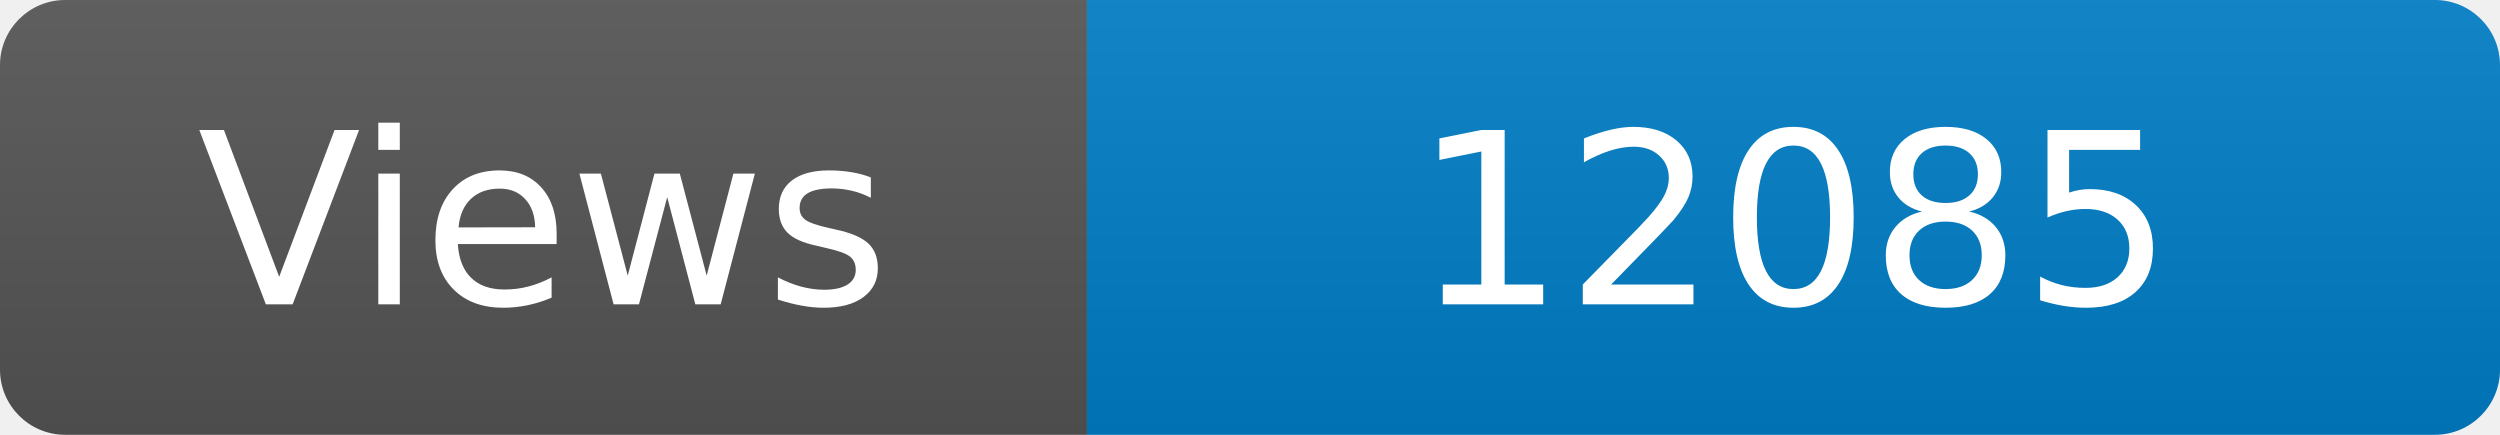
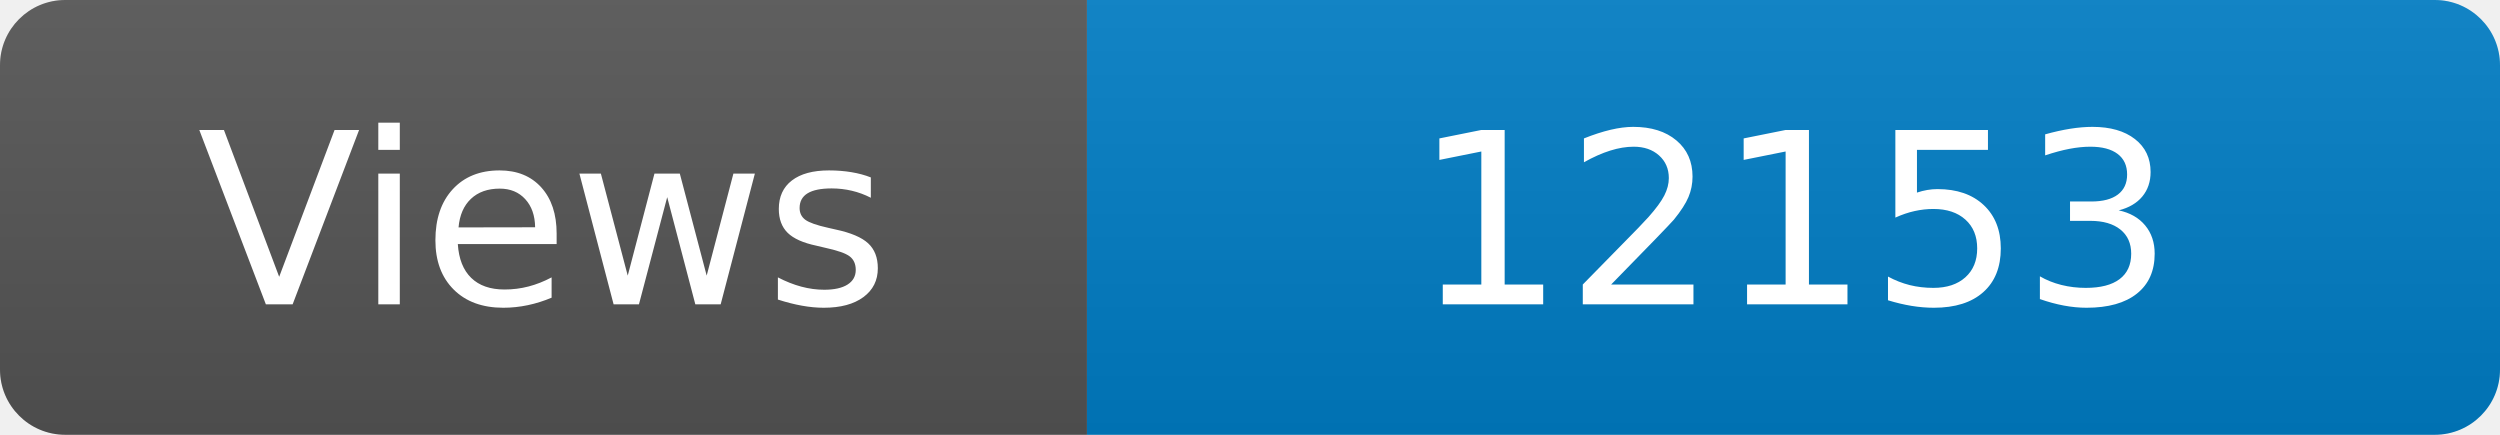
<svg xmlns="http://www.w3.org/2000/svg" width="115" height="20" role="img" aria-label="Maintained?: yes">
  <linearGradient id="s" x2="0" y2="100%">
    <stop offset="0" stop-color="#bbb" stop-opacity=".1" />
    <stop offset="1" stop-opacity=".1" />
  </linearGradient>
  <clipPath id="r">
    <rect width="115" height="20" rx="3" fill="#fff" />
  </clipPath>
  <g clip-path="url(#r)">
    <rect width="50" height="20" fill="#555" />
    <rect x="50" width="160" height="20" fill="#007ec6" />
    <rect width="115" height="20" fill="url(#s)" />
  </g>
  <g fill="#fff" text-anchor="middle" font-family="Verdana,Geneva,DejaVu Sans,sans-serif" font-size="110">
    <text x="250" y="140" transform="scale(.1)" fill="#fff">Views</text>
-     <text x="825" y="140" transform="scale(.1)" fill="#fff">12085</text>
+     <text x="825" y="140" transform="scale(.1)" fill="#fff">12153</text>
  </g>
</svg>
